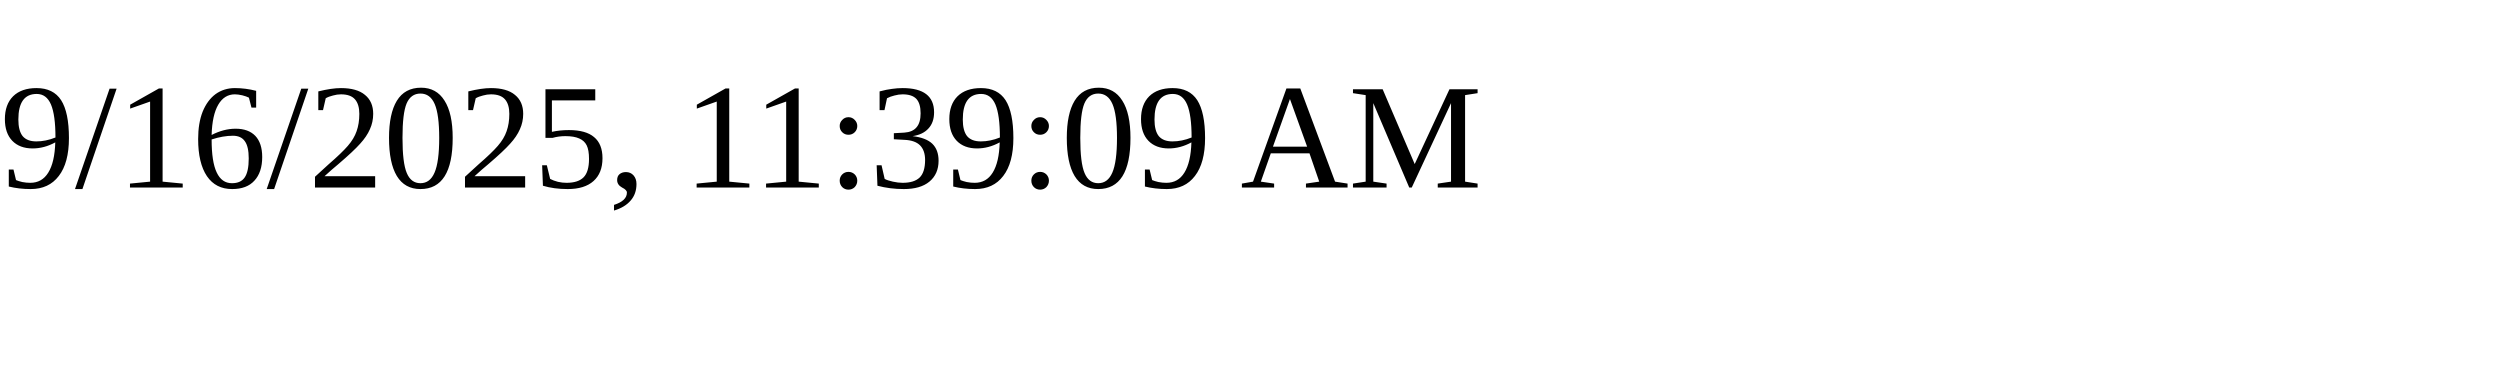
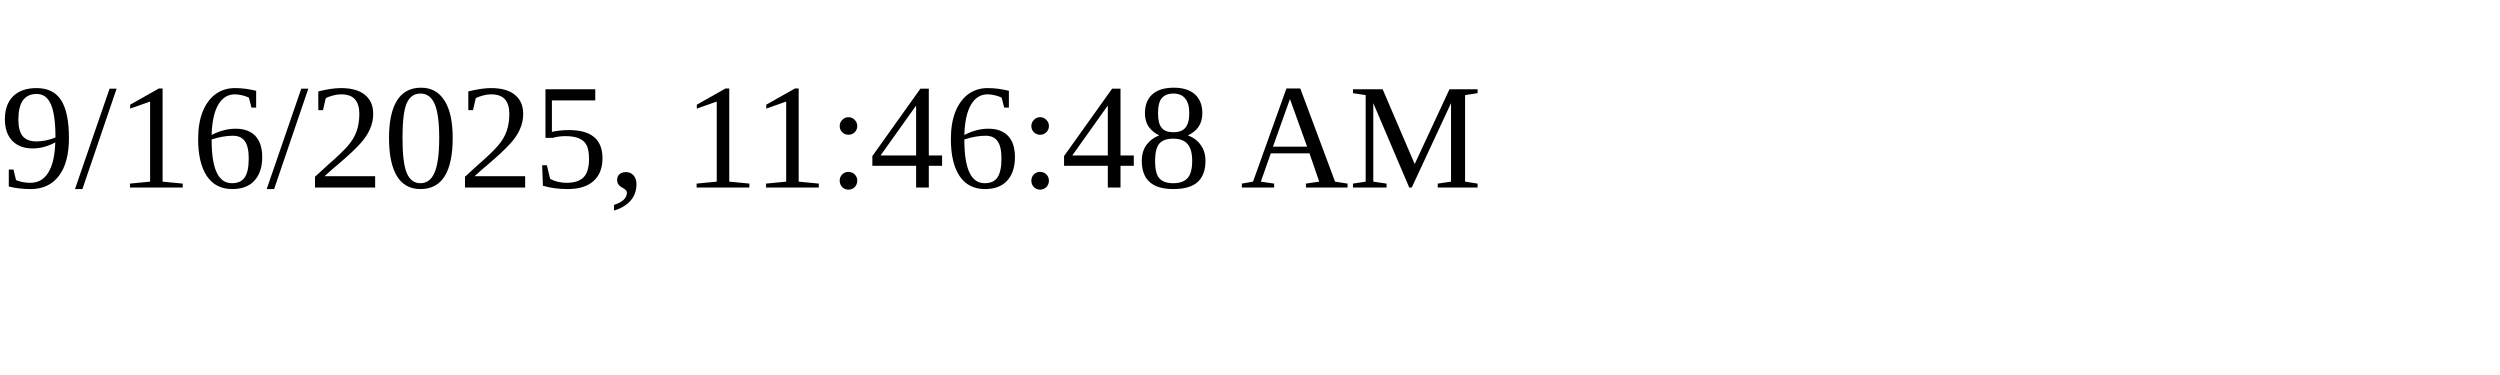
<svg xmlns="http://www.w3.org/2000/svg" height="30" width="200">
-   <text x="0" y="15">9/16/2025, 11:39:09 AM</text>
+   <text x="0" y="15">9/16/2025, 11:46:48 AM</text>
</svg>
